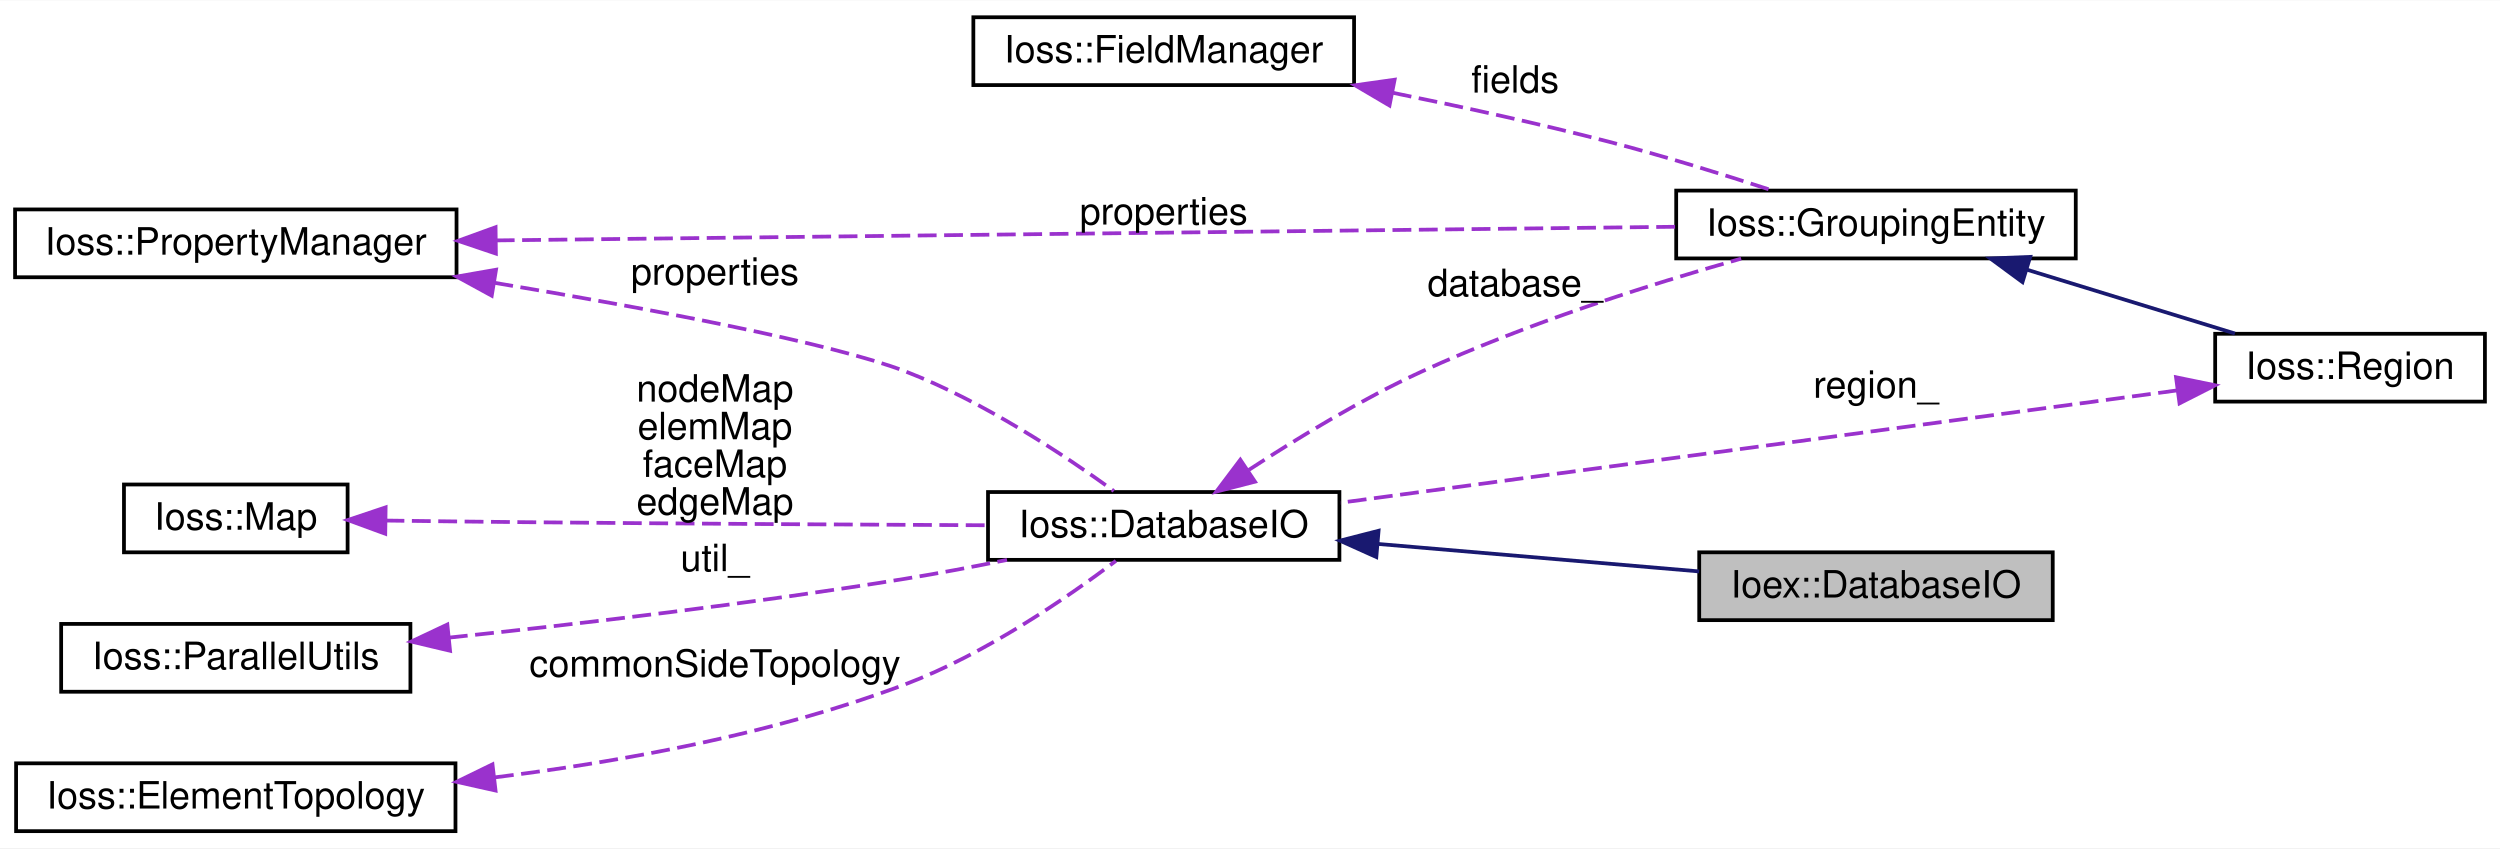
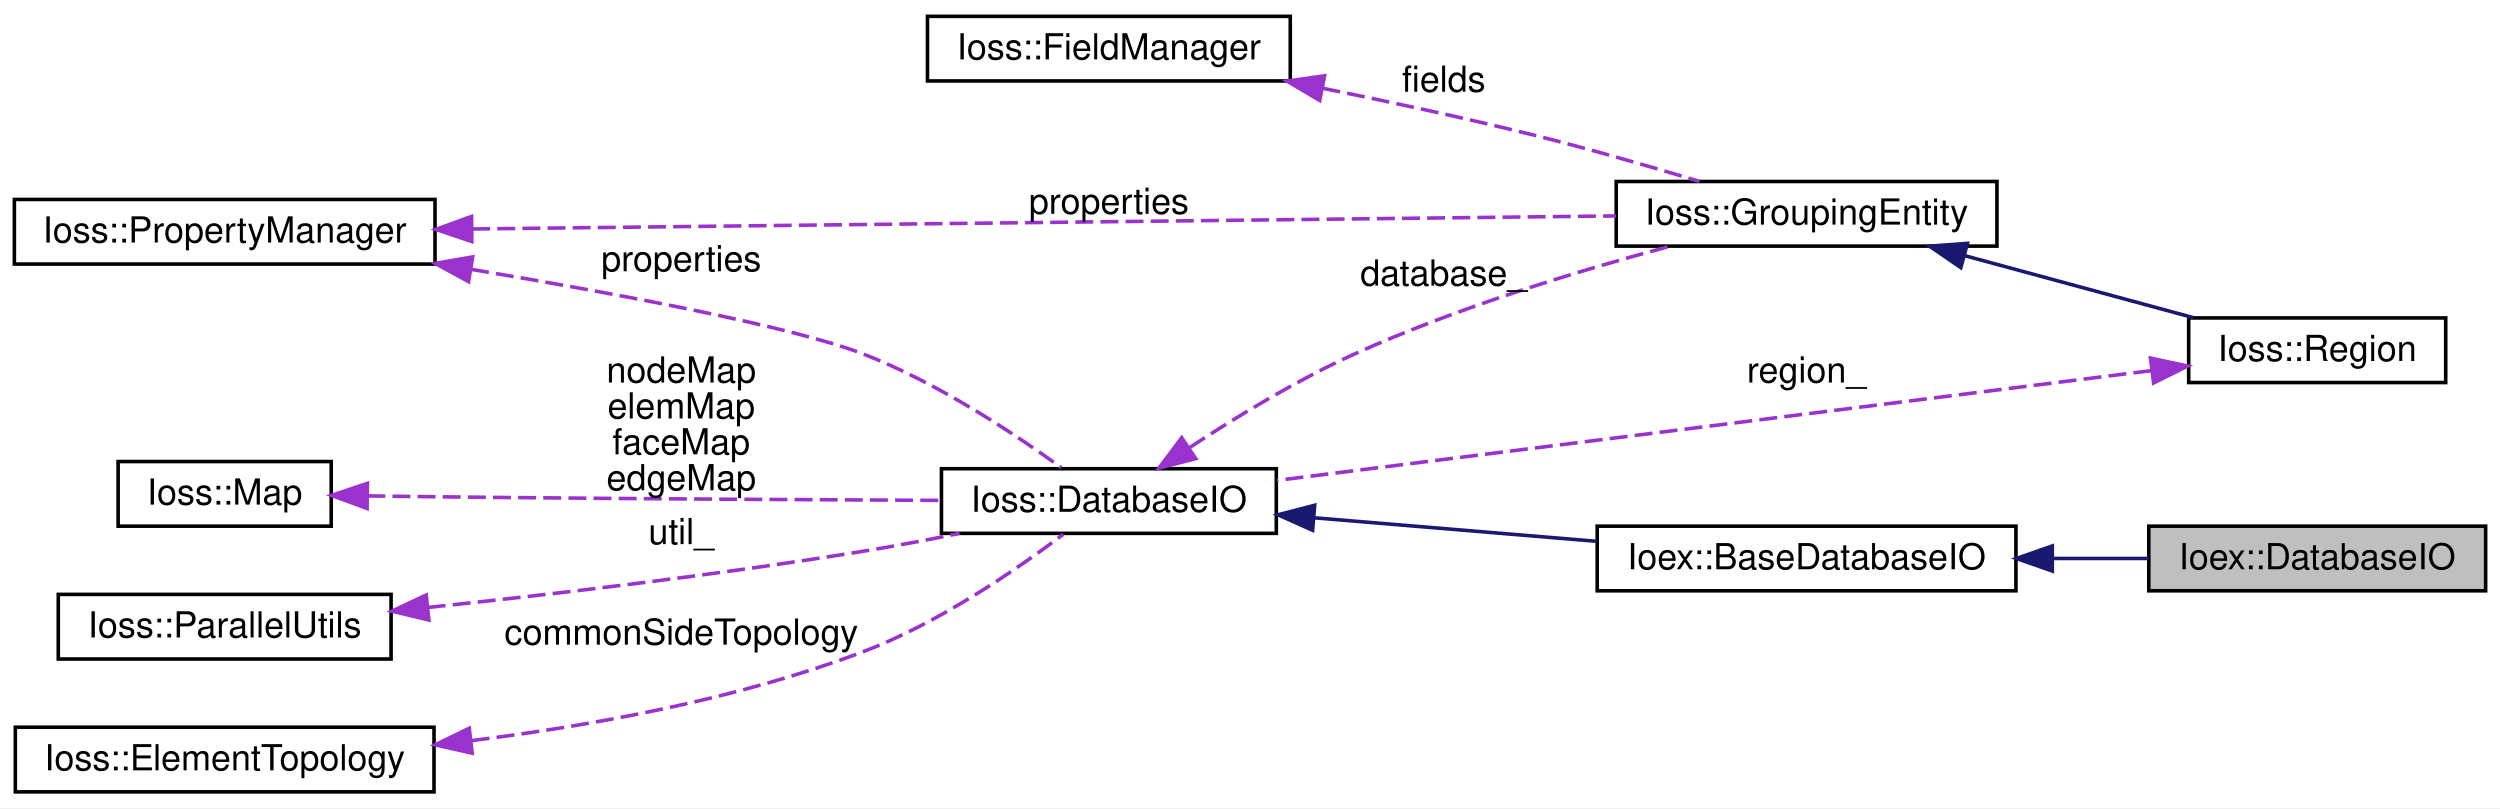
- <svg xmlns="http://www.w3.org/2000/svg" xmlns:xlink="http://www.w3.org/1999/xlink" width="663pt" height="225pt" viewBox="0.00 0.00 663.48 225.00">
+ <svg xmlns="http://www.w3.org/2000/svg" xmlns:xlink="http://www.w3.org/1999/xlink" width="696pt" height="225pt" viewBox="0.00 0.00 696.29 225.00">
  <g id="graph0" class="graph" transform="scale(1 1) rotate(0) translate(4 221)">
-     <polygon fill="white" stroke="transparent" points="-4,4 -4,-221 659.48,-221 659.48,4 -4,4" />
+     <polygon fill="white" stroke="transparent" points="-4,4 -4,-221 692.29,-221 692.29,4 -4,4" />
    <g id="node1" class="node">
      <g id="a_node1">
        <a xlink:title=" ">
-           <polygon fill="#bfbfbf" stroke="black" points="446.96,-56.5 446.96,-74.5 540.78,-74.5 540.78,-56.5 446.96,-56.5" />
-           <text text-anchor="middle" x="493.87" y="-62.5" font-family="Helvetica,sans-Serif" font-size="10.00">Ioex::DatabaseIO</text>
+           <polygon fill="#bfbfbf" stroke="black" points="594.47,-56.5 594.47,-74.5 688.29,-74.5 688.29,-56.5 594.47,-56.5" />
+           <text text-anchor="middle" x="641.38" y="-62.5" font-family="Helvetica,sans-Serif" font-size="10.00">Ioex::DatabaseIO</text>
        </a>
      </g>
    </g>
    <g id="node2" class="node">
      <g id="a_node2">
+         <a xlink:href="classIoex_1_1BaseDatabaseIO.html" target="_top" xlink:title=" ">
+           <polygon fill="white" stroke="black" points="440.85,-56.5 440.85,-74.5 557.47,-74.5 557.47,-56.5 440.85,-56.5" />
+           <text text-anchor="middle" x="499.16" y="-62.5" font-family="Helvetica,sans-Serif" font-size="10.00">Ioex::BaseDatabaseIO</text>
+         </a>
+       </g>
+     </g>
+     <g id="edge1" class="edge">
+       <path fill="none" stroke="midnightblue" d="M567.73,-65.5C576.76,-65.5 585.85,-65.5 594.39,-65.5" />
+       <polygon fill="midnightblue" stroke="midnightblue" points="567.6,-62 557.6,-65.5 567.6,-69 567.6,-62" />
+     </g>
+     <g id="node3" class="node">
+       <g id="a_node3">
        <a xlink:href="classIoss_1_1DatabaseIO.html" target="_top" xlink:title="An input or output Database.">
          <polygon fill="white" stroke="black" points="258.21,-72.5 258.21,-90.5 351.47,-90.5 351.47,-72.5 258.21,-72.5" />
          <text text-anchor="middle" x="304.84" y="-78.5" font-family="Helvetica,sans-Serif" font-size="10.00">Ioss::DatabaseIO</text>
        </a>
      </g>
    </g>
-     <g id="edge1" class="edge">
-       <path fill="none" stroke="midnightblue" d="M361.74,-76.72C388.93,-74.39 421.21,-71.63 446.94,-69.43" />
-       <polygon fill="midnightblue" stroke="midnightblue" points="361.26,-73.25 351.6,-77.59 361.86,-80.22 361.26,-73.25" />
+     <g id="edge2" class="edge">
+       <path fill="none" stroke="midnightblue" d="M361.89,-76.84C386.68,-74.77 415.82,-72.35 440.77,-70.27" />
+       <polygon fill="midnightblue" stroke="midnightblue" points="361.58,-73.35 351.91,-77.67 362.16,-80.33 361.58,-73.35" />
+     </g>
+     <g id="node5" class="node">
+       <g id="a_node5">
+         <a xlink:href="classIoss_1_1GroupingEntity.html" target="_top" xlink:title="Base class for all 'grouping' entities. The following derived classes are typical:">
+           <polygon fill="white" stroke="black" points="446.14,-152.5 446.14,-170.5 552.18,-170.5 552.18,-152.5 446.14,-152.5" />
+           <text text-anchor="middle" x="499.16" y="-158.5" font-family="Helvetica,sans-Serif" font-size="10.00">Ioss::GroupingEntity</text>
+         </a>
+       </g>
+     </g>
+     <g id="edge5" class="edge">
+       <path fill="none" stroke="#9a32cd" stroke-dasharray="5,2" d="M327.38,-96.43C340.29,-104.9 357.27,-115.23 373.36,-122.5 401.81,-135.35 435.7,-145.65 460.98,-152.43" />
+       <polygon fill="#9a32cd" stroke="#9a32cd" points="329.03,-93.32 318.77,-90.66 325.13,-99.14 329.03,-93.32" />
+       <text text-anchor="middle" x="398.11" y="-141.5" font-family="Helvetica,sans-Serif" font-size="10.00"> database_</text>
    </g>
    <g id="node4" class="node">
      <g id="a_node4">
-         <a xlink:href="classIoss_1_1GroupingEntity.html" target="_top" xlink:title="Base class for all 'grouping' entities. The following derived classes are typical:">
-           <polygon fill="white" stroke="black" points="440.85,-152.5 440.85,-170.5 546.89,-170.5 546.89,-152.5 440.85,-152.5" />
-           <text text-anchor="middle" x="493.87" y="-158.5" font-family="Helvetica,sans-Serif" font-size="10.00">Ioss::GroupingEntity</text>
+         <a xlink:href="classIoss_1_1Region.html" target="_top" xlink:title="A grouping entity that contains other grouping entities.">
+           <polygon fill="white" stroke="black" points="605.58,-114.5 605.58,-132.5 677.17,-132.5 677.17,-114.5 605.58,-114.5" />
+           <text text-anchor="middle" x="641.38" y="-120.5" font-family="Helvetica,sans-Serif" font-size="10.00">Ioss::Region</text>
        </a>
      </g>
    </g>
+     <g id="edge3" class="edge">
+       <path fill="none" stroke="#9a32cd" stroke-dasharray="5,2" d="M595.15,-117.82C531.4,-109.82 415.73,-95.3 351.66,-87.25" />
+       <polygon fill="#9a32cd" stroke="#9a32cd" points="594.94,-121.32 605.3,-119.1 595.81,-114.38 594.94,-121.32" />
+       <text text-anchor="middle" x="499.16" y="-114.5" font-family="Helvetica,sans-Serif" font-size="10.00"> region_</text>
+     </g>
    <g id="edge4" class="edge">
-       <path fill="none" stroke="#9a32cd" stroke-dasharray="5,2" d="M327.41,-96.36C340.33,-104.8 357.32,-115.13 373.36,-122.5 400.93,-135.16 433.8,-145.57 458.08,-152.44" />
-       <polygon fill="#9a32cd" stroke="#9a32cd" points="329.06,-93.25 318.8,-90.61 325.17,-99.07 329.06,-93.25" />
-       <text text-anchor="middle" x="398.11" y="-142.5" font-family="Helvetica,sans-Serif" font-size="10.00"> database_</text>
+       <path fill="none" stroke="midnightblue" d="M543.12,-149.86C563.62,-144.3 587.79,-137.75 606.9,-132.57" />
+       <polygon fill="midnightblue" stroke="midnightblue" points="542.12,-146.5 533.39,-152.49 543.96,-153.26 542.12,-146.5" />
    </g>
-     <g id="node3" class="node">
-       <g id="a_node3">
-         <a xlink:href="classIoss_1_1Region.html" target="_top" xlink:title="A grouping entity that contains other grouping entities.">
-           <polygon fill="white" stroke="black" points="583.89,-114.5 583.89,-132.5 655.48,-132.5 655.48,-114.5 583.89,-114.5" />
-           <text text-anchor="middle" x="619.69" y="-120.5" font-family="Helvetica,sans-Serif" font-size="10.00">Ioss::Region</text>
-         </a>
-       </g>
-     </g>
-     <g id="edge2" class="edge">
-       <path fill="none" stroke="#9a32cd" stroke-dasharray="5,2" d="M573.72,-117.46C514.58,-109.52 411.23,-95.65 351.67,-87.65" />
-       <polygon fill="#9a32cd" stroke="#9a32cd" points="573.5,-120.96 583.87,-118.83 574.43,-114.03 573.5,-120.96" />
-       <text text-anchor="middle" x="493.87" y="-115.5" font-family="Helvetica,sans-Serif" font-size="10.00"> region_</text>
-     </g>
-     <g id="edge3" class="edge">
-       <path fill="none" stroke="midnightblue" d="M533.8,-149.55C551.69,-144.06 572.56,-137.66 589.13,-132.57" />
-       <polygon fill="midnightblue" stroke="midnightblue" points="532.75,-146.21 524.21,-152.49 534.8,-152.91 532.75,-146.21" />
-     </g>
-     <g id="node5" class="node">
-       <g id="a_node5">
+     <g id="node6" class="node">
+       <g id="a_node6">
        <a xlink:href="classIoss_1_1FieldManager.html" target="_top" xlink:title="A collection of Ioss::Field objects.">
          <polygon fill="white" stroke="black" points="254.32,-198.5 254.32,-216.5 355.36,-216.5 355.36,-198.5 254.32,-198.5" />
          <text text-anchor="middle" x="304.84" y="-204.5" font-family="Helvetica,sans-Serif" font-size="10.00">Ioss::FieldManager</text>
        </a>
      </g>
    </g>
-     <g id="edge5" class="edge">
-       <path fill="none" stroke="#9a32cd" stroke-dasharray="5,2" d="M365.66,-196.45C384.09,-192.72 404.39,-188.28 422.85,-183.5 437.41,-179.73 453.42,-174.76 466.46,-170.5" />
-       <polygon fill="#9a32cd" stroke="#9a32cd" points="364.76,-193.07 355.63,-198.45 366.12,-199.93 364.76,-193.07" />
-       <text text-anchor="middle" x="398.11" y="-196.5" font-family="Helvetica,sans-Serif" font-size="10.00"> fields</text>
+     <g id="edge6" class="edge">
+       <path fill="none" stroke="#9a32cd" stroke-dasharray="5,2" d="M364.33,-196.48C383.09,-192.69 403.91,-188.2 422.85,-183.5 438.32,-179.66 455.38,-174.74 469.34,-170.52" />
+       <polygon fill="#9a32cd" stroke="#9a32cd" points="363.55,-193.07 354.43,-198.46 364.92,-199.93 363.55,-193.07" />
+       <text text-anchor="middle" x="398.11" y="-195.5" font-family="Helvetica,sans-Serif" font-size="10.00"> fields</text>
    </g>
-     <g id="node6" class="node">
-       <g id="a_node6">
+     <g id="node7" class="node">
+       <g id="a_node7">
        <a xlink:href="classIoss_1_1PropertyManager.html" target="_top" xlink:title="A collection of Ioss::Property objects.">
          <polygon fill="white" stroke="black" points="0,-147.5 0,-165.5 117.16,-165.5 117.16,-147.5 0,-147.5" />
          <text text-anchor="middle" x="58.58" y="-153.5" font-family="Helvetica,sans-Serif" font-size="10.00">Ioss::PropertyManager</text>
        </a>
      </g>
    </g>
-     <g id="edge9" class="edge">
+     <g id="edge10" class="edge">
      <path fill="none" stroke="#9a32cd" stroke-dasharray="5,2" d="M127.21,-146.03C168.33,-139.17 216.59,-130.1 236.32,-122.5 257.05,-114.51 278.59,-100.21 291.6,-90.79" />
      <polygon fill="#9a32cd" stroke="#9a32cd" points="126.5,-142.6 117.2,-147.68 127.64,-149.5 126.5,-142.6" />
      <text text-anchor="middle" x="185.74" y="-145.5" font-family="Helvetica,sans-Serif" font-size="10.00"> properties</text>
    </g>
-     <g id="edge6" class="edge">
-       <path fill="none" stroke="#9a32cd" stroke-dasharray="5,2" d="M127.57,-157.28C214.26,-158.28 362.29,-159.99 440.65,-160.9" />
-       <polygon fill="#9a32cd" stroke="#9a32cd" points="127.6,-153.78 117.56,-157.17 127.52,-160.78 127.6,-153.78" />
+     <g id="edge7" class="edge">
+       <path fill="none" stroke="#9a32cd" stroke-dasharray="5,2" d="M127.5,-157.27C215.4,-158.28 366.68,-160 446.06,-160.91" />
+       <polygon fill="#9a32cd" stroke="#9a32cd" points="127.41,-153.77 117.37,-157.16 127.33,-160.77 127.41,-153.77" />
      <text text-anchor="middle" x="304.84" y="-161.5" font-family="Helvetica,sans-Serif" font-size="10.00"> properties</text>
    </g>
-     <g id="node7" class="node">
-       <g id="a_node7">
+     <g id="node8" class="node">
+       <g id="a_node8">
        <a xlink:href="classIoss_1_1Map.html" target="_top" xlink:title=" ">
          <polygon fill="white" stroke="black" points="28.9,-74.5 28.9,-92.5 88.25,-92.5 88.25,-74.5 28.9,-74.5" />
          <text text-anchor="middle" x="58.58" y="-80.5" font-family="Helvetica,sans-Serif" font-size="10.00">Ioss::Map</text>
        </a>
      </g>
    </g>
-     <g id="edge7" class="edge">
+     <g id="edge8" class="edge">
      <path fill="none" stroke="#9a32cd" stroke-dasharray="5,2" d="M98.31,-82.93C110.14,-82.77 123.18,-82.61 135.16,-82.5 176.74,-82.1 224.09,-81.84 258.02,-81.68" />
      <polygon fill="#9a32cd" stroke="#9a32cd" points="98.24,-79.43 88.29,-83.07 98.34,-86.43 98.24,-79.43" />
      <text text-anchor="middle" x="185.74" y="-114.5" font-family="Helvetica,sans-Serif" font-size="10.00"> nodeMap</text>
      <text text-anchor="middle" x="185.74" y="-104.5" font-family="Helvetica,sans-Serif" font-size="10.00">elemMap</text>
      <text text-anchor="middle" x="185.74" y="-94.5" font-family="Helvetica,sans-Serif" font-size="10.00">faceMap</text>
      <text text-anchor="middle" x="185.74" y="-84.5" font-family="Helvetica,sans-Serif" font-size="10.00">edgeMap</text>
    </g>
-     <g id="node8" class="node">
-       <g id="a_node8">
+     <g id="node9" class="node">
+       <g id="a_node9">
        <a xlink:href="classIoss_1_1ParallelUtils.html" target="_top" xlink:title=" ">
          <polygon fill="white" stroke="black" points="12.23,-37.5 12.23,-55.5 104.92,-55.5 104.92,-37.5 12.23,-37.5" />
          <text text-anchor="middle" x="58.58" y="-43.5" font-family="Helvetica,sans-Serif" font-size="10.00">Ioss::ParallelUtils</text>
        </a>
      </g>
    </g>
-     <g id="edge8" class="edge">
+     <g id="edge9" class="edge">
      <path fill="none" stroke="#9a32cd" stroke-dasharray="5,2" d="M115.13,-51.86C150.04,-55.53 195.93,-60.93 236.32,-67.5 245.07,-68.92 254.4,-70.69 263.25,-72.49" />
      <polygon fill="#9a32cd" stroke="#9a32cd" points="115.44,-48.37 105.14,-50.82 114.72,-55.34 115.44,-48.37" />
      <text text-anchor="middle" x="185.74" y="-69.5" font-family="Helvetica,sans-Serif" font-size="10.00"> util_</text>
    </g>
-     <g id="node9" class="node">
-       <g id="a_node9">
+     <g id="node10" class="node">
+       <g id="a_node10">
        <a xlink:href="classIoss_1_1ElementTopology.html" target="_top" xlink:title="Represents an element topology.">
          <polygon fill="white" stroke="black" points="0.27,-0.5 0.27,-18.5 116.88,-18.5 116.88,-0.5 0.27,-0.5" />
          <text text-anchor="middle" x="58.58" y="-6.5" font-family="Helvetica,sans-Serif" font-size="10.00">Ioss::ElementTopology</text>
        </a>
      </g>
    </g>
-     <g id="edge10" class="edge">
+     <g id="edge11" class="edge">
      <path fill="none" stroke="#9a32cd" stroke-dasharray="5,2" d="M127.36,-14.78C160.95,-18.95 201.64,-26.35 236.32,-39.5 257.49,-47.52 279.25,-62.5 292.15,-72.23" />
      <polygon fill="#9a32cd" stroke="#9a32cd" points="127.51,-11.28 117.17,-13.59 126.7,-18.23 127.51,-11.28" />
      <text text-anchor="middle" x="185.74" y="-41.5" font-family="Helvetica,sans-Serif" font-size="10.00"> commonSideTopology</text>
    </g>
  </g>
</svg>
